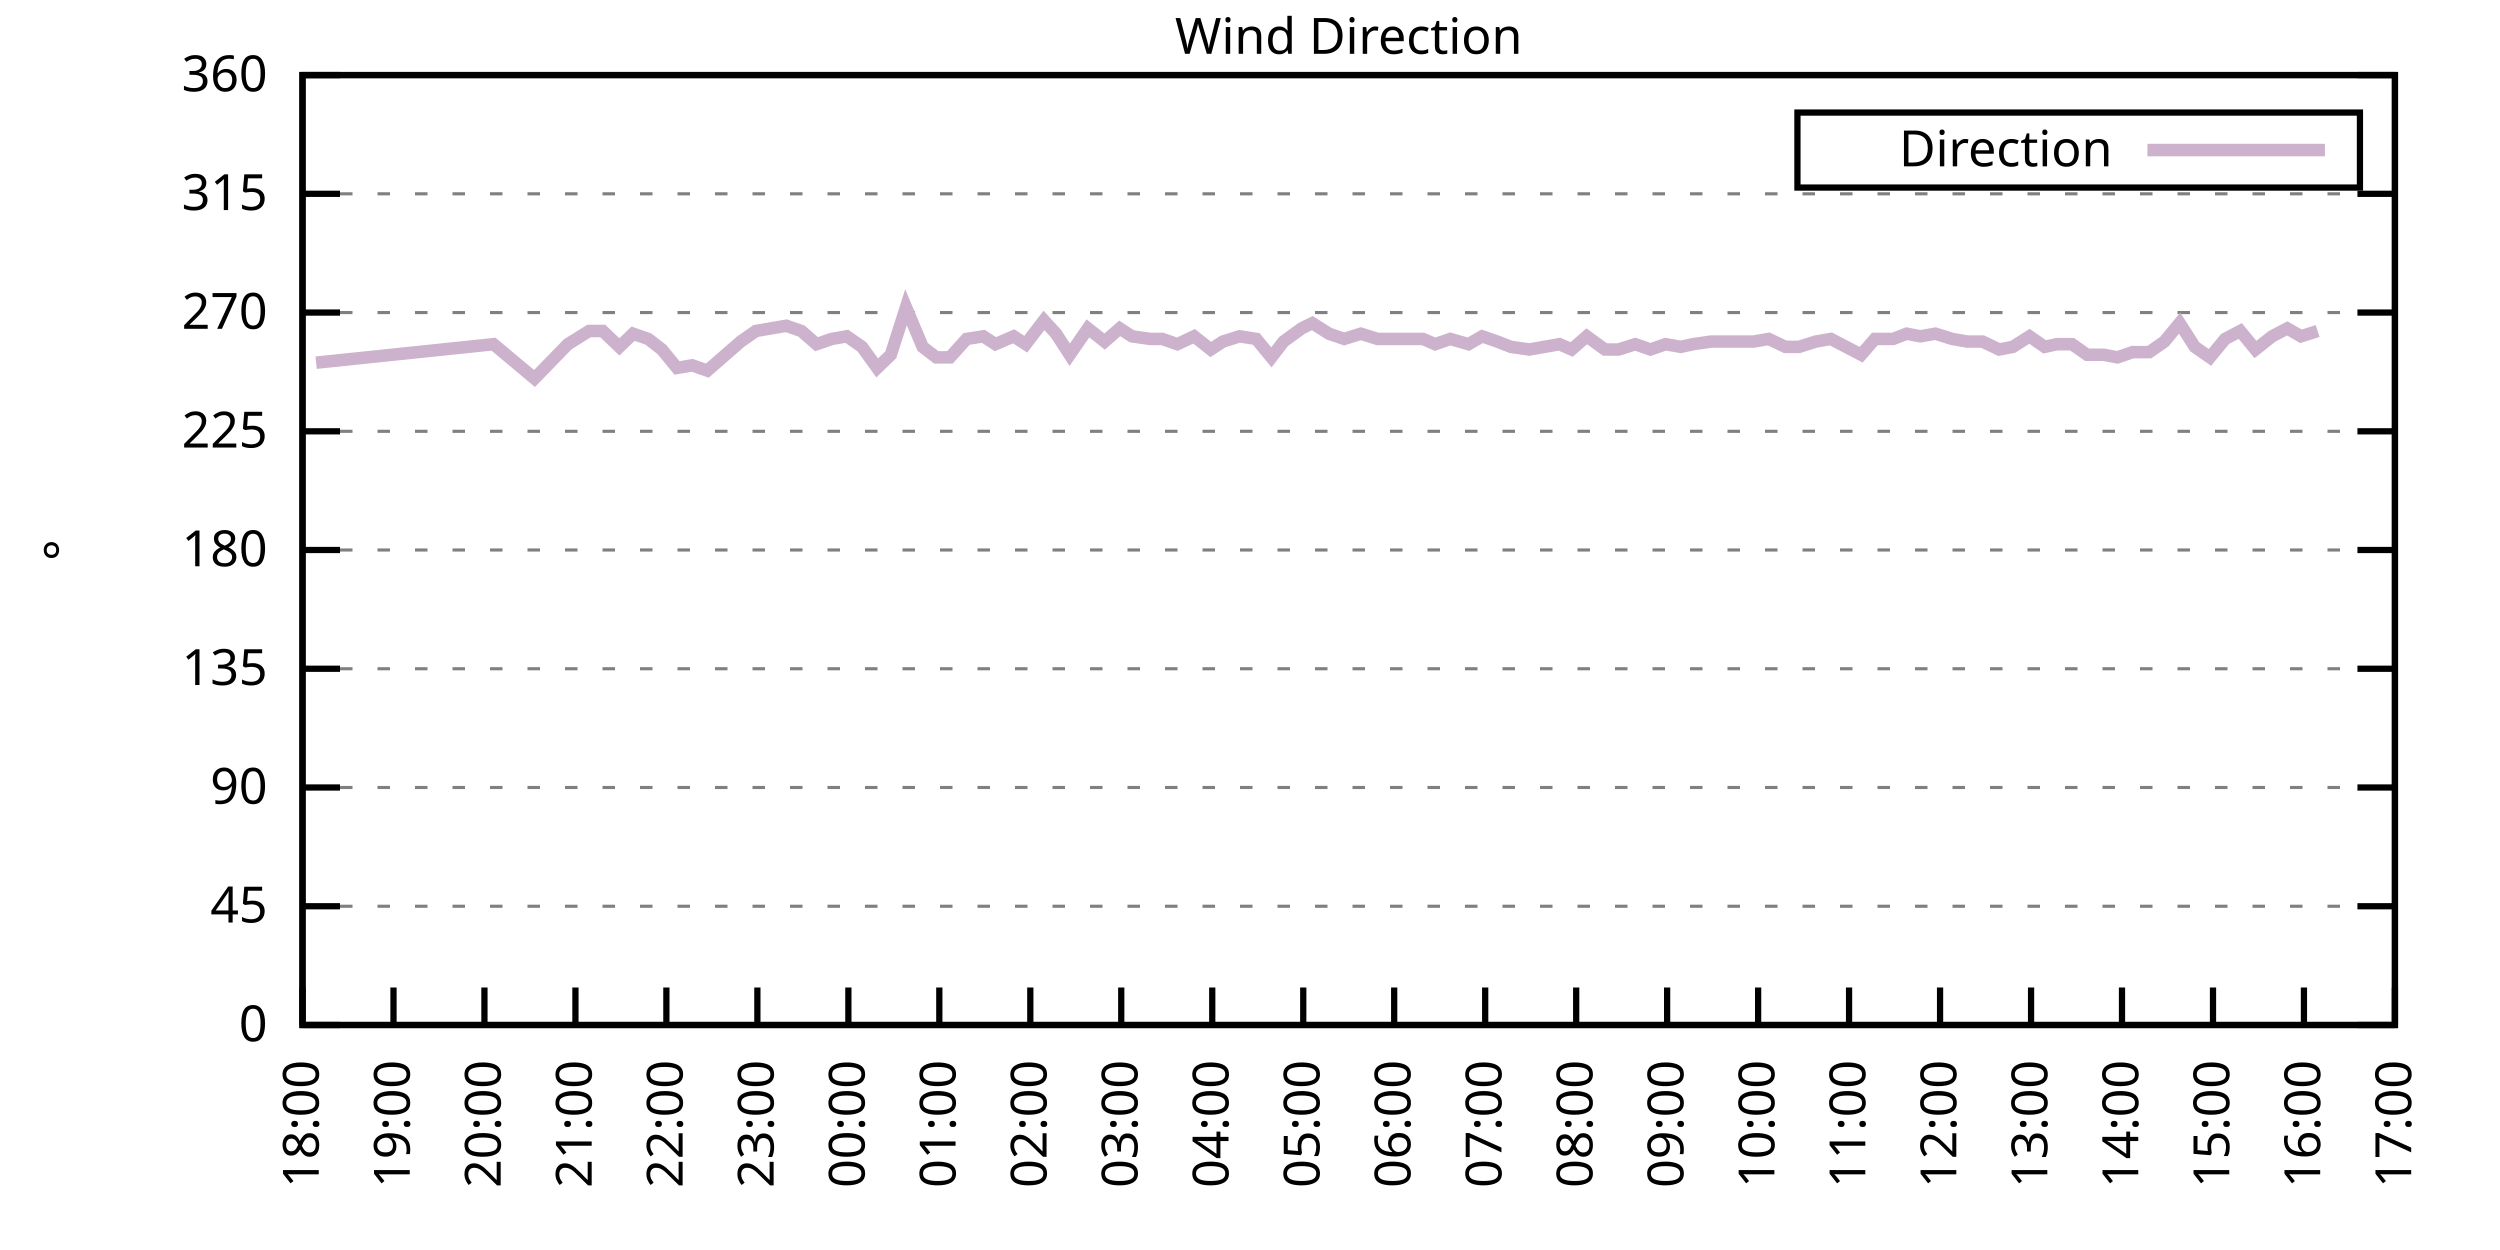
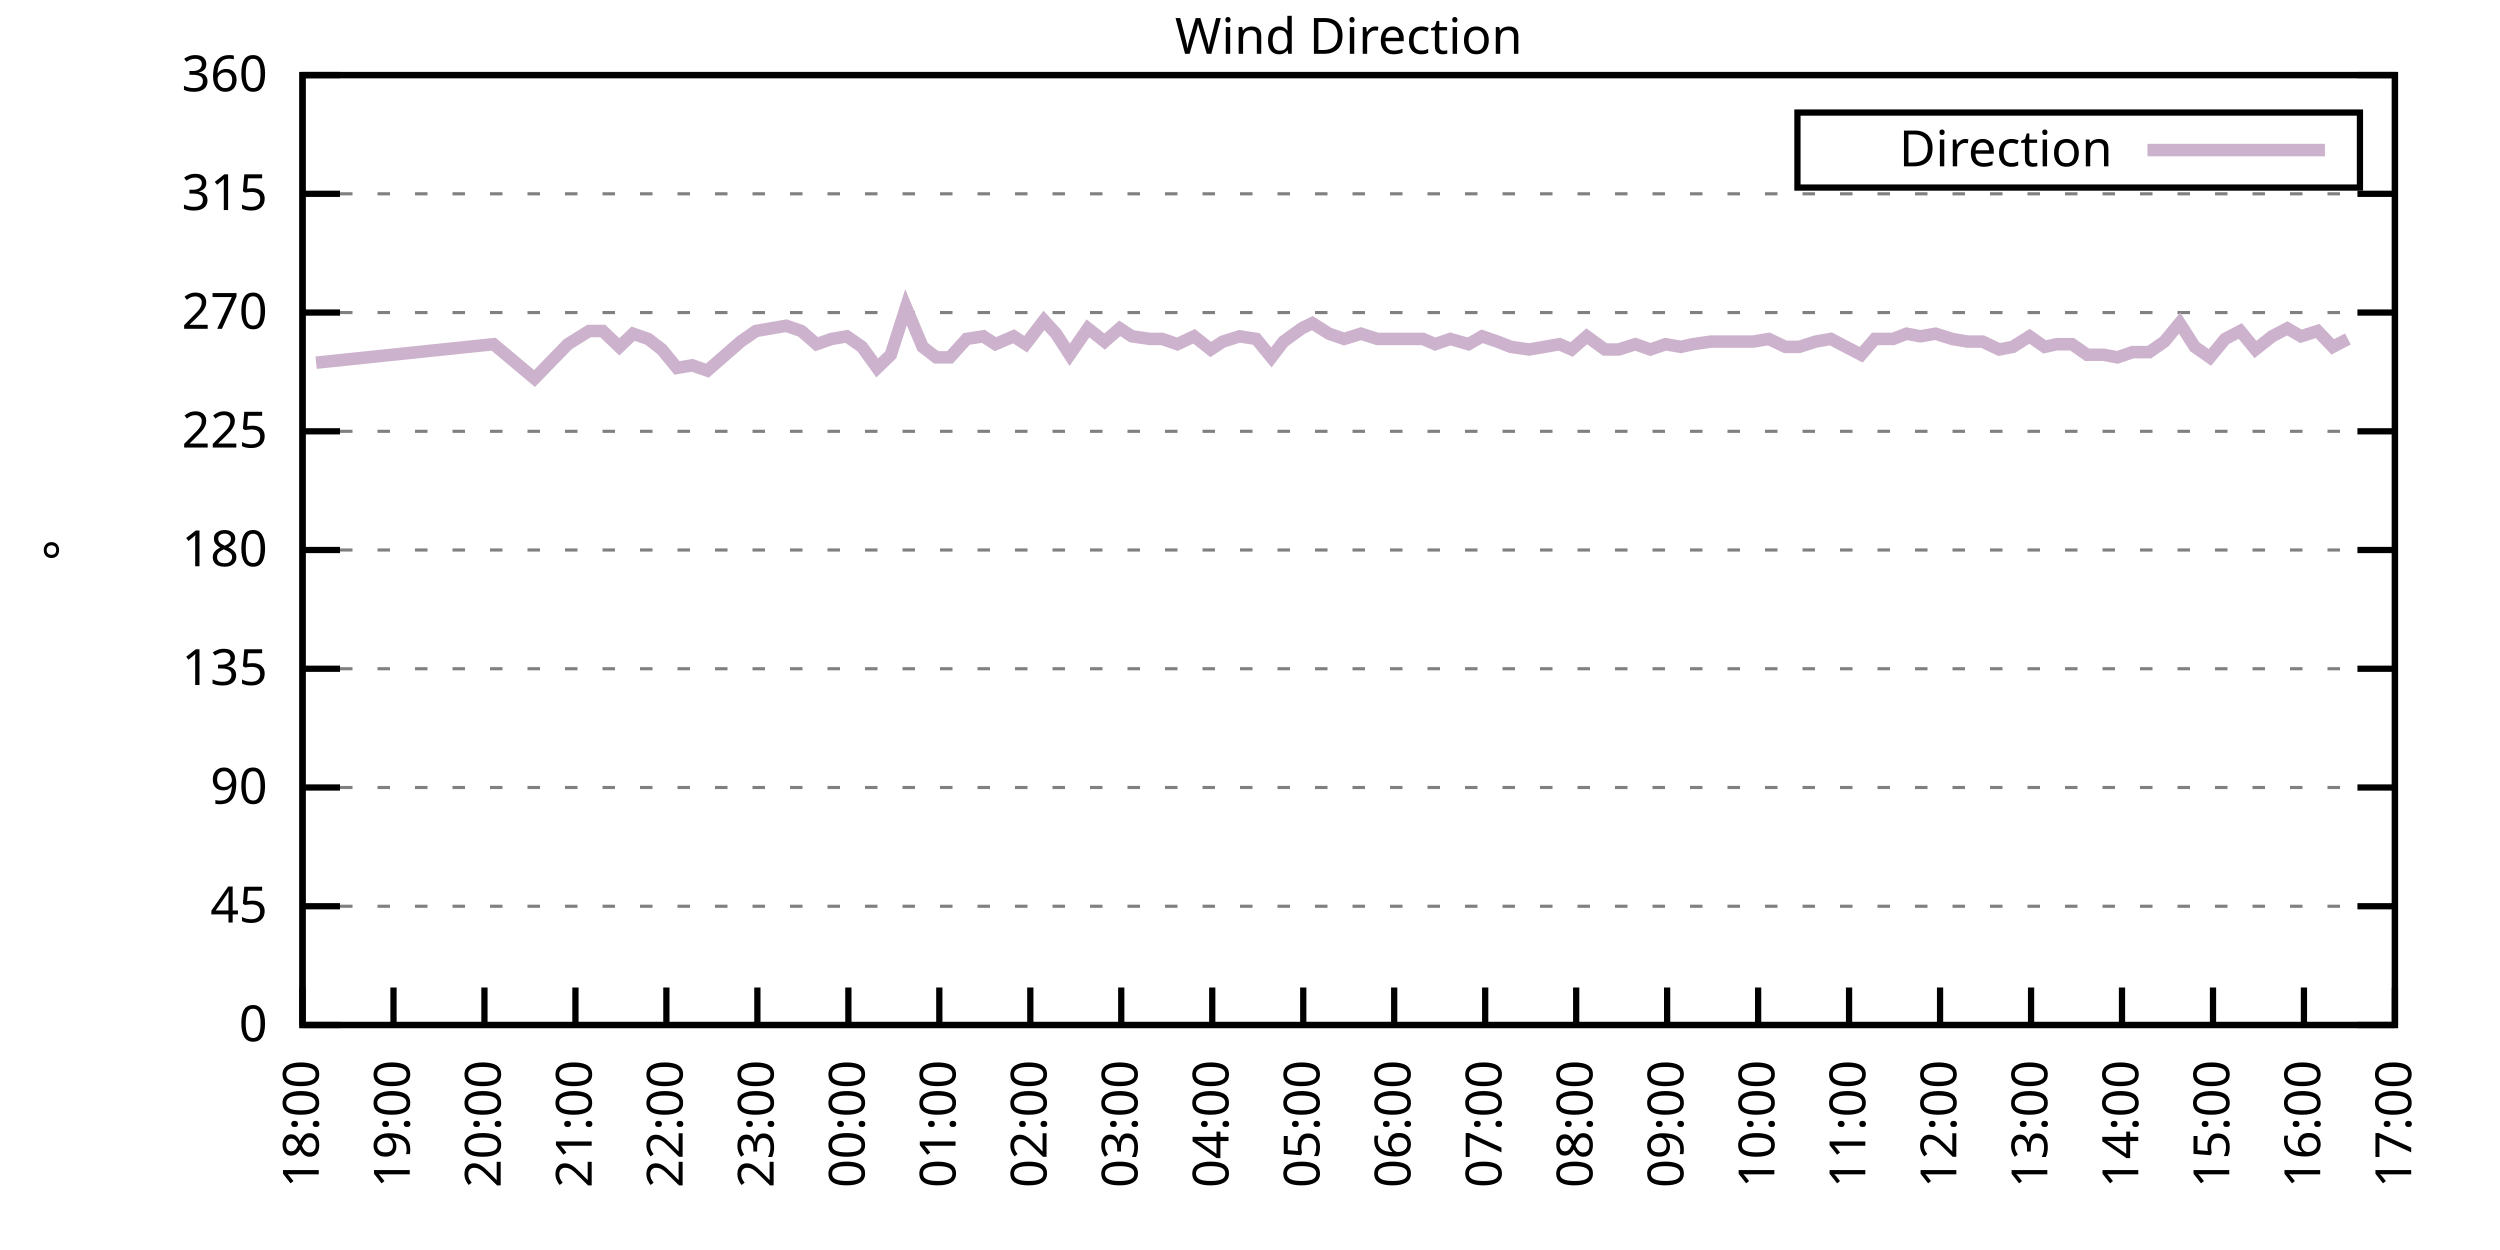
<svg xmlns="http://www.w3.org/2000/svg" xmlns:xlink="http://www.w3.org/1999/xlink" width="400" height="200" viewBox="0 0 400 200">
  <g id="gnuplot_canvas">
    <rect x="0" y="0" width="400" height="200" fill="none" />
    <defs>
      <circle id="gpDot" r="0.5" stroke-width="0.5" stroke="currentColor" />
      <path id="gpPt0" stroke-width="0.333" stroke="currentColor" d="M-1,0 h2 M0,-1 v2" />
      <path id="gpPt1" stroke-width="0.333" stroke="currentColor" d="M-1,-1 L1,1 M1,-1 L-1,1" />
      <path id="gpPt2" stroke-width="0.333" stroke="currentColor" d="M-1,0 L1,0 M0,-1 L0,1 M-1,-1 L1,1 M-1,1 L1,-1" />
      <rect id="gpPt3" stroke-width="0.333" stroke="currentColor" x="-1" y="-1" width="2" height="2" />
      <rect id="gpPt4" stroke-width="0.333" stroke="currentColor" fill="currentColor" x="-1" y="-1" width="2" height="2" />
      <circle id="gpPt5" stroke-width="0.333" stroke="currentColor" cx="0" cy="0" r="1" />
      <use xlink:href="#gpPt5" id="gpPt6" fill="currentColor" stroke="none" />
      <path id="gpPt7" stroke-width="0.333" stroke="currentColor" d="M0,-1.33 L-1.33,0.67 L1.33,0.67 z" />
      <use xlink:href="#gpPt7" id="gpPt8" fill="currentColor" stroke="none" />
      <use xlink:href="#gpPt7" id="gpPt9" stroke="currentColor" transform="rotate(180)" />
      <use xlink:href="#gpPt9" id="gpPt10" fill="currentColor" stroke="none" />
      <use xlink:href="#gpPt3" id="gpPt11" stroke="currentColor" transform="rotate(45)" />
      <use xlink:href="#gpPt11" id="gpPt12" fill="currentColor" stroke="none" />
      <path id="gpPt13" stroke-width="0.333" stroke="currentColor" d="M0,1.330 L1.265,0.411 L0.782,-1.067 L-0.782,-1.076 L-1.265,0.411 z" />
      <use xlink:href="#gpPt13" id="gpPt14" fill="currentColor" stroke="none" />
      <filter id="textbox" filterUnits="objectBoundingBox" x="0" y="0" height="1" width="1">
        <feFlood flood-color="white" flood-opacity="1" result="bgnd" />
        <feComposite in="SourceGraphic" in2="bgnd" operator="atop" />
      </filter>
      <filter id="greybox" filterUnits="objectBoundingBox" x="0" y="0" height="1" width="1">
        <feFlood flood-color="lightgrey" flood-opacity="1" result="grey" />
        <feComposite in="SourceGraphic" in2="grey" operator="atop" />
      </filter>
    </defs>
    <g fill="none" color="white" stroke="currentColor" stroke-width="1.00" stroke-linecap="butt" stroke-linejoin="miter">
</g>
    <g fill="none" color="black" stroke="currentColor" stroke-width="1.00" stroke-linecap="butt" stroke-linejoin="miter">
      <g stroke="none" shape-rendering="crispEdges">
        <polygon fill="rgb(255, 255, 255)" points="48.40,164.00 383.18,164.00 383.18,12.02 48.40,12.02 " />
      </g>
    </g>
    <g fill="none" color="black" stroke="currentColor" stroke-width="1.00" stroke-linecap="butt" stroke-linejoin="miter">
</g>
    <g fill="none" color="black" stroke="black" stroke-width="0.50" stroke-linecap="butt" stroke-linejoin="miter">
</g>
    <g fill="none" color="gray" stroke="currentColor" stroke-width="0.50" stroke-linecap="butt" stroke-linejoin="miter">
      <path stroke="gray" stroke-dasharray="2,4" class="gridline" d="M48.40,164.00 L383.19,164.00  " />
    </g>
    <g fill="none" color="gray" stroke="gray" stroke-width="1.00" stroke-linecap="butt" stroke-linejoin="miter">
</g>
    <g fill="none" color="black" stroke="currentColor" stroke-width="1.00" stroke-linecap="butt" stroke-linejoin="miter">
      <path stroke="black" d="M48.40,164.00 L54.40,164.00 M383.19,164.00 L377.19,164.00  " />
      <g transform="translate(42.80,166.60)" stroke="none" fill="black" font-family="Sans" font-size="8.00" text-anchor="end">
        <text>
          <tspan font-family="Sans"> 0</tspan>
        </text>
      </g>
    </g>
    <g fill="none" color="black" stroke="currentColor" stroke-width="1.00" stroke-linecap="butt" stroke-linejoin="miter">
</g>
    <g fill="none" color="black" stroke="black" stroke-width="0.50" stroke-linecap="butt" stroke-linejoin="miter">
</g>
    <g fill="none" color="gray" stroke="currentColor" stroke-width="0.50" stroke-linecap="butt" stroke-linejoin="miter">
      <path stroke="gray" stroke-dasharray="2,4" class="gridline" d="M48.40,145.00 L383.19,145.00  " />
    </g>
    <g fill="none" color="gray" stroke="gray" stroke-width="1.00" stroke-linecap="butt" stroke-linejoin="miter">
</g>
    <g fill="none" color="black" stroke="currentColor" stroke-width="1.00" stroke-linecap="butt" stroke-linejoin="miter">
      <path stroke="black" d="M48.40,145.00 L54.40,145.00 M383.19,145.00 L377.19,145.00  " />
      <g transform="translate(42.80,147.60)" stroke="none" fill="black" font-family="Sans" font-size="8.00" text-anchor="end">
        <text>
          <tspan font-family="Sans"> 45</tspan>
        </text>
      </g>
    </g>
    <g fill="none" color="black" stroke="currentColor" stroke-width="1.00" stroke-linecap="butt" stroke-linejoin="miter">
</g>
    <g fill="none" color="black" stroke="black" stroke-width="0.50" stroke-linecap="butt" stroke-linejoin="miter">
</g>
    <g fill="none" color="gray" stroke="currentColor" stroke-width="0.50" stroke-linecap="butt" stroke-linejoin="miter">
      <path stroke="gray" stroke-dasharray="2,4" class="gridline" d="M48.40,126.00 L383.19,126.00  " />
    </g>
    <g fill="none" color="gray" stroke="gray" stroke-width="1.00" stroke-linecap="butt" stroke-linejoin="miter">
</g>
    <g fill="none" color="black" stroke="currentColor" stroke-width="1.00" stroke-linecap="butt" stroke-linejoin="miter">
      <path stroke="black" d="M48.40,126.00 L54.40,126.00 M383.19,126.00 L377.19,126.00  " />
      <g transform="translate(42.80,128.60)" stroke="none" fill="black" font-family="Sans" font-size="8.00" text-anchor="end">
        <text>
          <tspan font-family="Sans"> 90</tspan>
        </text>
      </g>
    </g>
    <g fill="none" color="black" stroke="currentColor" stroke-width="1.00" stroke-linecap="butt" stroke-linejoin="miter">
</g>
    <g fill="none" color="black" stroke="black" stroke-width="0.50" stroke-linecap="butt" stroke-linejoin="miter">
</g>
    <g fill="none" color="gray" stroke="currentColor" stroke-width="0.50" stroke-linecap="butt" stroke-linejoin="miter">
      <path stroke="gray" stroke-dasharray="2,4" class="gridline" d="M48.40,107.00 L383.19,107.00  " />
    </g>
    <g fill="none" color="gray" stroke="gray" stroke-width="1.00" stroke-linecap="butt" stroke-linejoin="miter">
</g>
    <g fill="none" color="black" stroke="currentColor" stroke-width="1.00" stroke-linecap="butt" stroke-linejoin="miter">
      <path stroke="black" d="M48.40,107.00 L54.40,107.00 M383.19,107.00 L377.19,107.00  " />
      <g transform="translate(42.80,109.60)" stroke="none" fill="black" font-family="Sans" font-size="8.00" text-anchor="end">
        <text>
          <tspan font-family="Sans"> 135</tspan>
        </text>
      </g>
    </g>
    <g fill="none" color="black" stroke="currentColor" stroke-width="1.00" stroke-linecap="butt" stroke-linejoin="miter">
</g>
    <g fill="none" color="black" stroke="black" stroke-width="0.50" stroke-linecap="butt" stroke-linejoin="miter">
</g>
    <g fill="none" color="gray" stroke="currentColor" stroke-width="0.50" stroke-linecap="butt" stroke-linejoin="miter">
      <path stroke="gray" stroke-dasharray="2,4" class="gridline" d="M48.40,88.00 L383.19,88.00  " />
    </g>
    <g fill="none" color="gray" stroke="gray" stroke-width="1.00" stroke-linecap="butt" stroke-linejoin="miter">
</g>
    <g fill="none" color="black" stroke="currentColor" stroke-width="1.00" stroke-linecap="butt" stroke-linejoin="miter">
      <path stroke="black" d="M48.40,88.00 L54.40,88.00 M383.19,88.00 L377.19,88.00  " />
      <g transform="translate(42.80,90.60)" stroke="none" fill="black" font-family="Sans" font-size="8.00" text-anchor="end">
        <text>
          <tspan font-family="Sans"> 180</tspan>
        </text>
      </g>
    </g>
    <g fill="none" color="black" stroke="currentColor" stroke-width="1.00" stroke-linecap="butt" stroke-linejoin="miter">
</g>
    <g fill="none" color="black" stroke="black" stroke-width="0.50" stroke-linecap="butt" stroke-linejoin="miter">
</g>
    <g fill="none" color="gray" stroke="currentColor" stroke-width="0.50" stroke-linecap="butt" stroke-linejoin="miter">
      <path stroke="gray" stroke-dasharray="2,4" class="gridline" d="M48.40,69.01 L383.19,69.01  " />
    </g>
    <g fill="none" color="gray" stroke="gray" stroke-width="1.00" stroke-linecap="butt" stroke-linejoin="miter">
</g>
    <g fill="none" color="black" stroke="currentColor" stroke-width="1.00" stroke-linecap="butt" stroke-linejoin="miter">
      <path stroke="black" d="M48.40,69.01 L54.40,69.01 M383.19,69.01 L377.19,69.01  " />
      <g transform="translate(42.80,71.61)" stroke="none" fill="black" font-family="Sans" font-size="8.00" text-anchor="end">
        <text>
          <tspan font-family="Sans"> 225</tspan>
        </text>
      </g>
    </g>
    <g fill="none" color="black" stroke="currentColor" stroke-width="1.00" stroke-linecap="butt" stroke-linejoin="miter">
</g>
    <g fill="none" color="black" stroke="black" stroke-width="0.50" stroke-linecap="butt" stroke-linejoin="miter">
</g>
    <g fill="none" color="gray" stroke="currentColor" stroke-width="0.50" stroke-linecap="butt" stroke-linejoin="miter">
      <path stroke="gray" stroke-dasharray="2,4" class="gridline" d="M48.40,50.01 L383.19,50.01  " />
    </g>
    <g fill="none" color="gray" stroke="gray" stroke-width="1.00" stroke-linecap="butt" stroke-linejoin="miter">
</g>
    <g fill="none" color="black" stroke="currentColor" stroke-width="1.00" stroke-linecap="butt" stroke-linejoin="miter">
      <path stroke="black" d="M48.40,50.01 L54.40,50.01 M383.19,50.01 L377.19,50.01  " />
      <g transform="translate(42.80,52.61)" stroke="none" fill="black" font-family="Sans" font-size="8.00" text-anchor="end">
        <text>
          <tspan font-family="Sans"> 270</tspan>
        </text>
      </g>
    </g>
    <g fill="none" color="black" stroke="currentColor" stroke-width="1.00" stroke-linecap="butt" stroke-linejoin="miter">
</g>
    <g fill="none" color="black" stroke="black" stroke-width="0.50" stroke-linecap="butt" stroke-linejoin="miter">
</g>
    <g fill="none" color="gray" stroke="currentColor" stroke-width="0.50" stroke-linecap="butt" stroke-linejoin="miter">
      <path stroke="gray" stroke-dasharray="2,4" class="gridline" d="M48.40,31.01 L383.19,31.01  " />
    </g>
    <g fill="none" color="gray" stroke="gray" stroke-width="1.00" stroke-linecap="butt" stroke-linejoin="miter">
</g>
    <g fill="none" color="black" stroke="currentColor" stroke-width="1.00" stroke-linecap="butt" stroke-linejoin="miter">
      <path stroke="black" d="M48.40,31.01 L54.40,31.01 M383.19,31.01 L377.19,31.01  " />
      <g transform="translate(42.80,33.61)" stroke="none" fill="black" font-family="Sans" font-size="8.00" text-anchor="end">
        <text>
          <tspan font-family="Sans"> 315</tspan>
        </text>
      </g>
    </g>
    <g fill="none" color="black" stroke="currentColor" stroke-width="1.00" stroke-linecap="butt" stroke-linejoin="miter">
</g>
    <g fill="none" color="black" stroke="black" stroke-width="0.50" stroke-linecap="butt" stroke-linejoin="miter">
</g>
    <g fill="none" color="gray" stroke="currentColor" stroke-width="0.50" stroke-linecap="butt" stroke-linejoin="miter">
      <path stroke="gray" stroke-dasharray="2,4" class="gridline" d="M48.40,12.01 L383.19,12.01  " />
    </g>
    <g fill="none" color="gray" stroke="gray" stroke-width="1.00" stroke-linecap="butt" stroke-linejoin="miter">
</g>
    <g fill="none" color="black" stroke="currentColor" stroke-width="1.00" stroke-linecap="butt" stroke-linejoin="miter">
      <path stroke="black" d="M48.40,12.01 L54.40,12.01 M383.19,12.01 L377.19,12.01  " />
      <g transform="translate(42.80,14.61)" stroke="none" fill="black" font-family="Sans" font-size="8.00" text-anchor="end">
        <text>
          <tspan font-family="Sans"> 360</tspan>
        </text>
      </g>
    </g>
    <g fill="none" color="black" stroke="currentColor" stroke-width="1.00" stroke-linecap="butt" stroke-linejoin="miter">
      <path stroke="black" d="M48.40,164.00 L48.40,158.00  " />
      <g transform="translate(51.00,169.60) rotate(270.00)" stroke="none" fill="black" font-family="Sans" font-size="8.00" text-anchor="end">
        <text>
          <tspan font-family="Sans">18:00</tspan>
        </text>
      </g>
    </g>
    <g fill="none" color="black" stroke="currentColor" stroke-width="1.00" stroke-linecap="butt" stroke-linejoin="miter">
      <path stroke="black" d="M62.96,164.00 L62.96,158.00  " />
      <g transform="translate(65.56,169.60) rotate(270.00)" stroke="none" fill="black" font-family="Sans" font-size="8.00" text-anchor="end">
        <text>
          <tspan font-family="Sans">19:00</tspan>
        </text>
      </g>
    </g>
    <g fill="none" color="black" stroke="currentColor" stroke-width="1.00" stroke-linecap="butt" stroke-linejoin="miter">
      <path stroke="black" d="M77.51,164.00 L77.51,158.00  " />
      <g transform="translate(80.11,169.60) rotate(270.00)" stroke="none" fill="black" font-family="Sans" font-size="8.00" text-anchor="end">
        <text>
          <tspan font-family="Sans">20:00</tspan>
        </text>
      </g>
    </g>
    <g fill="none" color="black" stroke="currentColor" stroke-width="1.00" stroke-linecap="butt" stroke-linejoin="miter">
      <path stroke="black" d="M92.07,164.00 L92.07,158.00  " />
      <g transform="translate(94.67,169.60) rotate(270.00)" stroke="none" fill="black" font-family="Sans" font-size="8.00" text-anchor="end">
        <text>
          <tspan font-family="Sans">21:00</tspan>
        </text>
      </g>
    </g>
    <g fill="none" color="black" stroke="currentColor" stroke-width="1.00" stroke-linecap="butt" stroke-linejoin="miter">
      <path stroke="black" d="M106.62,164.00 L106.62,158.00  " />
      <g transform="translate(109.22,169.60) rotate(270.00)" stroke="none" fill="black" font-family="Sans" font-size="8.00" text-anchor="end">
        <text>
          <tspan font-family="Sans">22:00</tspan>
        </text>
      </g>
    </g>
    <g fill="none" color="black" stroke="currentColor" stroke-width="1.00" stroke-linecap="butt" stroke-linejoin="miter">
      <path stroke="black" d="M121.18,164.00 L121.18,158.00  " />
      <g transform="translate(123.78,169.60) rotate(270.00)" stroke="none" fill="black" font-family="Sans" font-size="8.00" text-anchor="end">
        <text>
          <tspan font-family="Sans">23:00</tspan>
        </text>
      </g>
    </g>
    <g fill="none" color="black" stroke="currentColor" stroke-width="1.00" stroke-linecap="butt" stroke-linejoin="miter">
      <path stroke="black" d="M135.74,164.00 L135.74,158.00  " />
      <g transform="translate(138.34,169.60) rotate(270.00)" stroke="none" fill="black" font-family="Sans" font-size="8.00" text-anchor="end">
        <text>
          <tspan font-family="Sans">00:00</tspan>
        </text>
      </g>
    </g>
    <g fill="none" color="black" stroke="currentColor" stroke-width="1.00" stroke-linecap="butt" stroke-linejoin="miter">
      <path stroke="black" d="M150.29,164.00 L150.29,158.00  " />
      <g transform="translate(152.89,169.60) rotate(270.00)" stroke="none" fill="black" font-family="Sans" font-size="8.00" text-anchor="end">
        <text>
          <tspan font-family="Sans">01:00</tspan>
        </text>
      </g>
    </g>
    <g fill="none" color="black" stroke="currentColor" stroke-width="1.00" stroke-linecap="butt" stroke-linejoin="miter">
      <path stroke="black" d="M164.85,164.00 L164.85,158.00  " />
      <g transform="translate(167.45,169.60) rotate(270.00)" stroke="none" fill="black" font-family="Sans" font-size="8.00" text-anchor="end">
        <text>
          <tspan font-family="Sans">02:00</tspan>
        </text>
      </g>
    </g>
    <g fill="none" color="black" stroke="currentColor" stroke-width="1.00" stroke-linecap="butt" stroke-linejoin="miter">
      <path stroke="black" d="M179.40,164.00 L179.40,158.00  " />
      <g transform="translate(182.00,169.60) rotate(270.00)" stroke="none" fill="black" font-family="Sans" font-size="8.00" text-anchor="end">
        <text>
          <tspan font-family="Sans">03:00</tspan>
        </text>
      </g>
    </g>
    <g fill="none" color="black" stroke="currentColor" stroke-width="1.00" stroke-linecap="butt" stroke-linejoin="miter">
      <path stroke="black" d="M193.96,164.00 L193.96,158.00  " />
      <g transform="translate(196.56,169.60) rotate(270.00)" stroke="none" fill="black" font-family="Sans" font-size="8.00" text-anchor="end">
        <text>
          <tspan font-family="Sans">04:00</tspan>
        </text>
      </g>
    </g>
    <g fill="none" color="black" stroke="currentColor" stroke-width="1.00" stroke-linecap="butt" stroke-linejoin="miter">
      <path stroke="black" d="M208.52,164.00 L208.52,158.00  " />
      <g transform="translate(211.12,169.60) rotate(270.00)" stroke="none" fill="black" font-family="Sans" font-size="8.00" text-anchor="end">
        <text>
          <tspan font-family="Sans">05:00</tspan>
        </text>
      </g>
    </g>
    <g fill="none" color="black" stroke="currentColor" stroke-width="1.00" stroke-linecap="butt" stroke-linejoin="miter">
      <path stroke="black" d="M223.07,164.00 L223.07,158.00  " />
      <g transform="translate(225.67,169.60) rotate(270.00)" stroke="none" fill="black" font-family="Sans" font-size="8.00" text-anchor="end">
        <text>
          <tspan font-family="Sans">06:00</tspan>
        </text>
      </g>
    </g>
    <g fill="none" color="black" stroke="currentColor" stroke-width="1.00" stroke-linecap="butt" stroke-linejoin="miter">
      <path stroke="black" d="M237.63,164.00 L237.63,158.00  " />
      <g transform="translate(240.23,169.60) rotate(270.00)" stroke="none" fill="black" font-family="Sans" font-size="8.00" text-anchor="end">
        <text>
          <tspan font-family="Sans">07:00</tspan>
        </text>
      </g>
    </g>
    <g fill="none" color="black" stroke="currentColor" stroke-width="1.00" stroke-linecap="butt" stroke-linejoin="miter">
      <path stroke="black" d="M252.19,164.00 L252.19,158.00  " />
      <g transform="translate(254.79,169.60) rotate(270.00)" stroke="none" fill="black" font-family="Sans" font-size="8.00" text-anchor="end">
        <text>
          <tspan font-family="Sans">08:00</tspan>
        </text>
      </g>
    </g>
    <g fill="none" color="black" stroke="currentColor" stroke-width="1.00" stroke-linecap="butt" stroke-linejoin="miter">
      <path stroke="black" d="M266.74,164.00 L266.74,158.00  " />
      <g transform="translate(269.34,169.60) rotate(270.00)" stroke="none" fill="black" font-family="Sans" font-size="8.00" text-anchor="end">
        <text>
          <tspan font-family="Sans">09:00</tspan>
        </text>
      </g>
    </g>
    <g fill="none" color="black" stroke="currentColor" stroke-width="1.00" stroke-linecap="butt" stroke-linejoin="miter">
      <path stroke="black" d="M281.30,164.00 L281.30,158.00  " />
      <g transform="translate(283.90,169.60) rotate(270.00)" stroke="none" fill="black" font-family="Sans" font-size="8.00" text-anchor="end">
        <text>
          <tspan font-family="Sans">10:00</tspan>
        </text>
      </g>
    </g>
    <g fill="none" color="black" stroke="currentColor" stroke-width="1.00" stroke-linecap="butt" stroke-linejoin="miter">
      <path stroke="black" d="M295.85,164.00 L295.85,158.00  " />
      <g transform="translate(298.45,169.60) rotate(270.00)" stroke="none" fill="black" font-family="Sans" font-size="8.00" text-anchor="end">
        <text>
          <tspan font-family="Sans">11:00</tspan>
        </text>
      </g>
    </g>
    <g fill="none" color="black" stroke="currentColor" stroke-width="1.00" stroke-linecap="butt" stroke-linejoin="miter">
      <path stroke="black" d="M310.41,164.00 L310.41,158.00  " />
      <g transform="translate(313.01,169.60) rotate(270.00)" stroke="none" fill="black" font-family="Sans" font-size="8.00" text-anchor="end">
        <text>
          <tspan font-family="Sans">12:00</tspan>
        </text>
      </g>
    </g>
    <g fill="none" color="black" stroke="currentColor" stroke-width="1.00" stroke-linecap="butt" stroke-linejoin="miter">
      <path stroke="black" d="M324.97,164.00 L324.97,158.00  " />
      <g transform="translate(327.57,169.60) rotate(270.00)" stroke="none" fill="black" font-family="Sans" font-size="8.00" text-anchor="end">
        <text>
          <tspan font-family="Sans">13:00</tspan>
        </text>
      </g>
    </g>
    <g fill="none" color="black" stroke="currentColor" stroke-width="1.00" stroke-linecap="butt" stroke-linejoin="miter">
      <path stroke="black" d="M339.52,164.00 L339.52,158.00  " />
      <g transform="translate(342.12,169.60) rotate(270.00)" stroke="none" fill="black" font-family="Sans" font-size="8.00" text-anchor="end">
        <text>
          <tspan font-family="Sans">14:00</tspan>
        </text>
      </g>
    </g>
    <g fill="none" color="black" stroke="currentColor" stroke-width="1.00" stroke-linecap="butt" stroke-linejoin="miter">
      <path stroke="black" d="M354.08,164.00 L354.08,158.00  " />
      <g transform="translate(356.68,169.60) rotate(270.00)" stroke="none" fill="black" font-family="Sans" font-size="8.00" text-anchor="end">
        <text>
          <tspan font-family="Sans">15:00</tspan>
        </text>
      </g>
    </g>
    <g fill="none" color="black" stroke="currentColor" stroke-width="1.00" stroke-linecap="butt" stroke-linejoin="miter">
      <path stroke="black" d="M368.63,164.00 L368.63,158.00  " />
      <g transform="translate(371.23,169.60) rotate(270.00)" stroke="none" fill="black" font-family="Sans" font-size="8.00" text-anchor="end">
        <text>
          <tspan font-family="Sans">16:00</tspan>
        </text>
      </g>
    </g>
    <g fill="none" color="black" stroke="currentColor" stroke-width="1.00" stroke-linecap="butt" stroke-linejoin="miter">
      <path stroke="black" d="M383.19,164.00 L383.19,158.00  " />
      <g transform="translate(385.79,169.60) rotate(270.00)" stroke="none" fill="black" font-family="Sans" font-size="8.00" text-anchor="end">
        <text>
          <tspan font-family="Sans">17:00</tspan>
        </text>
      </g>
    </g>
    <g fill="none" color="black" stroke="currentColor" stroke-width="1.00" stroke-linecap="butt" stroke-linejoin="miter">
</g>
    <g fill="none" color="black" stroke="currentColor" stroke-width="1.00" stroke-linecap="butt" stroke-linejoin="miter">
      <path stroke="black" d="M48.40,12.01 L48.40,164.00 L383.19,164.00 L383.19,12.01 L48.40,12.01 Z  " />
    </g>
    <g fill="none" color="black" stroke="currentColor" stroke-width="1.00" stroke-linecap="butt" stroke-linejoin="miter">
</g>
    <g fill="none" color="black" stroke="currentColor" stroke-width="1.00" stroke-linecap="butt" stroke-linejoin="miter">
      <path stroke="black" d="M287.59,30.01 L287.59,18.01 L377.59,18.01 L377.59,30.01 L287.59,30.01 Z  " />
    </g>
    <g id="Wind_direction_plot_1">
      <g fill="none" color="white" stroke="black" stroke-width="2.00" stroke-linecap="butt" stroke-linejoin="miter">
</g>
      <g fill="none" color="black" stroke="currentColor" stroke-width="2.00" stroke-linecap="butt" stroke-linejoin="miter">
        <g transform="translate(337.99,26.61)" stroke="none" fill="black" font-family="Sans" font-size="8.00" text-anchor="end">
          <text>
            <tspan font-family="Sans">Direction</tspan>
          </text>
        </g>
      </g>
      <g fill="none" color="black" stroke="currentColor" stroke-width="2.00" stroke-linecap="butt" stroke-linejoin="miter">
-         <path stroke="rgb(204, 178, 204)" d="M343.59,24.01 L371.99,24.01 M50.58,58.03 L78.97,55.07 L85.52,60.56 L90.86,55.07 L94.25,52.96 L96.44,52.96   L99.10,55.50 L101.29,53.39 L103.71,54.23 L105.90,55.92 L108.32,58.87 L110.75,58.45 L113.17,59.30 L116.09,56.76   L118.51,54.65 L120.94,52.96 L123.36,52.54 L125.79,52.12 L128.22,52.96 L130.64,55.07 L133.07,54.23 L135.49,53.81   L137.92,55.50 L140.35,58.87 L142.53,56.76 L144.96,49.16 L147.62,55.50 L149.81,57.18 L151.99,57.18 L154.66,54.23   L157.33,53.81 L159.27,55.07 L162.18,53.81 L164.12,55.07 L167.03,51.27 L168.97,53.39 L171.16,56.76 L174.07,52.54   L176.74,54.65 L179.16,52.54 L181.10,53.81 L184.01,54.23 L185.96,54.23 L188.38,55.07 L191.05,53.81 L193.72,55.92   L195.66,54.65 L198.33,53.81 L201.00,54.23 L203.42,57.18 L205.36,54.65 L208.27,52.54 L209.97,51.70 L212.64,53.39   L215.07,54.23 L217.74,53.39 L220.40,54.23 L222.10,54.23 L227.68,54.23 L229.62,55.07 L232.05,54.23 L234.96,55.07   L237.14,53.81 L239.57,54.65 L241.75,55.50 L244.66,55.92 L247.09,55.50 L249.52,55.07 L251.46,55.92 L253.88,53.81   L256.79,55.92 L258.98,55.92 L261.65,55.07 L264.07,55.92 L266.50,55.07 L268.92,55.50 L270.87,55.07 L273.78,54.65   L275.96,54.65 L278.39,54.65 L280.57,54.65 L283.00,54.23 L285.66,55.50 L287.85,55.50 L290.52,54.65 L292.94,54.23   L295.37,55.50 L297.79,56.76 L299.98,54.23 L302.89,54.23 L305.07,53.39 L307.26,53.81 L309.68,53.39 L312.35,54.23   L314.78,54.65 L317.20,54.65 L319.87,55.92 L322.05,55.50 L324.72,53.81 L327.15,55.50 L329.09,55.07 L331.52,55.07   L333.94,56.76 L336.61,56.76 L338.79,57.18 L341.22,56.34 L343.89,56.34 L346.31,54.65 L348.74,51.70 L351.17,55.50   L353.59,57.18 L356.02,54.23 L358.44,52.96 L360.87,55.92 L363.54,53.81 L365.97,52.54 L368.15,53.81 L370.82,52.96    " />
+         <path stroke="rgb(204, 178, 204)" d="M343.59,24.01 L371.99,24.01 M50.58,58.03 L78.97,55.07 L85.52,60.56 L90.86,55.07 L94.25,52.96 L96.44,52.96   L99.10,55.50 L101.29,53.39 L103.71,54.23 L105.90,55.92 L108.32,58.87 L110.75,58.45 L113.17,59.30 L116.09,56.76   L118.51,54.65 L120.94,52.96 L123.36,52.54 L125.79,52.12 L128.22,52.96 L130.64,55.07 L133.07,54.23 L135.49,53.81   L137.92,55.50 L140.35,58.87 L142.53,56.76 L144.96,49.16 L147.62,55.50 L149.81,57.18 L151.99,57.18 L154.66,54.23   L157.33,53.81 L159.27,55.07 L162.18,53.81 L164.12,55.07 L167.03,51.27 L168.97,53.39 L171.16,56.76 L174.07,52.54   L176.74,54.65 L179.16,52.54 L181.10,53.81 L184.01,54.23 L185.96,54.23 L188.38,55.07 L191.05,53.81 L193.72,55.92   L195.66,54.65 L198.33,53.81 L201.00,54.23 L203.42,57.18 L205.36,54.65 L208.27,52.54 L209.97,51.70 L212.64,53.39   L215.07,54.23 L217.74,53.39 L220.40,54.23 L222.10,54.23 L227.68,54.23 L229.62,55.07 L232.05,54.23 L234.96,55.07   L237.14,53.81 L239.57,54.65 L241.75,55.50 L244.66,55.92 L247.09,55.50 L249.52,55.07 L251.46,55.92 L253.88,53.81   L256.79,55.92 L258.98,55.92 L261.65,55.07 L264.07,55.92 L266.50,55.07 L268.92,55.50 L270.87,55.07 L273.78,54.65   L275.96,54.65 L278.39,54.65 L280.57,54.65 L283.00,54.23 L285.66,55.50 L287.85,55.50 L290.52,54.65 L292.94,54.23   L295.37,55.50 L297.79,56.76 L299.98,54.23 L302.89,54.23 L305.07,53.39 L307.26,53.81 L309.68,53.39 L312.35,54.23   L314.78,54.65 L317.20,54.65 L319.87,55.92 L322.05,55.50 L324.72,53.81 L327.15,55.50 L329.09,55.07 L331.52,55.07   L333.94,56.76 L336.61,56.76 L338.79,57.18 L341.22,56.34 L343.89,56.34 L346.31,54.65 L348.74,51.70 L351.17,55.50   L353.59,57.18 L356.02,54.23 L358.44,52.96 L360.87,55.92 L363.54,53.81 L365.97,52.54 L368.15,53.81 L370.82,52.96   L373.24,55.50 L375.67,54.23  " />
      </g>
    </g>
    <g fill="none" color="black" stroke="currentColor" stroke-width="2.00" stroke-linecap="butt" stroke-linejoin="miter">
</g>
    <g fill="none" color="black" stroke="black" stroke-width="1.00" stroke-linecap="butt" stroke-linejoin="miter">
</g>
    <g fill="none" color="black" stroke="currentColor" stroke-width="1.00" stroke-linecap="butt" stroke-linejoin="miter">
      <path stroke="black" d="M48.40,12.01 L48.40,164.00 L383.19,164.00 L383.19,12.01 L48.40,12.01 Z  " />
      <g transform="translate(12.80,88.01) rotate(270.00)" stroke="none" fill="black" font-family="Sans" font-size="8.00" text-anchor="middle">
        <text>
          <tspan font-family="Sans">°</tspan>
        </text>
      </g>
    </g>
    <g fill="none" color="black" stroke="currentColor" stroke-width="1.00" stroke-linecap="butt" stroke-linejoin="miter">
</g>
    <g fill="none" color="black" stroke="currentColor" stroke-width="1.00" stroke-linecap="butt" stroke-linejoin="miter">
      <g transform="translate(215.79,8.61)" stroke="none" fill="black" font-family="Sans" font-size="8.00" text-anchor="middle">
        <text>
          <tspan font-family="Sans">Wind Direction</tspan>
        </text>
      </g>
    </g>
    <g fill="none" color="black" stroke="currentColor" stroke-width="1.00" stroke-linecap="butt" stroke-linejoin="miter">
</g>
  </g>
</svg>
